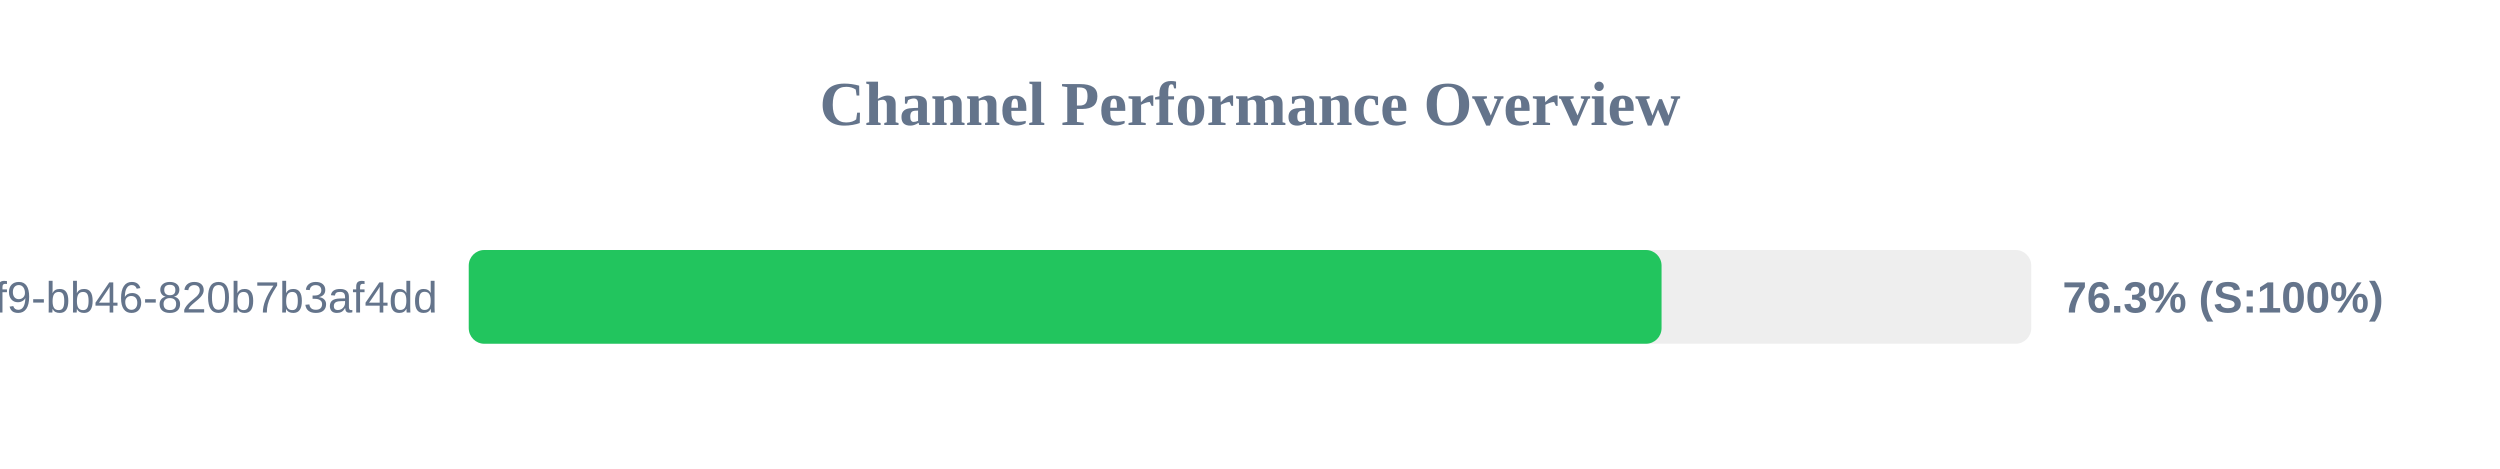
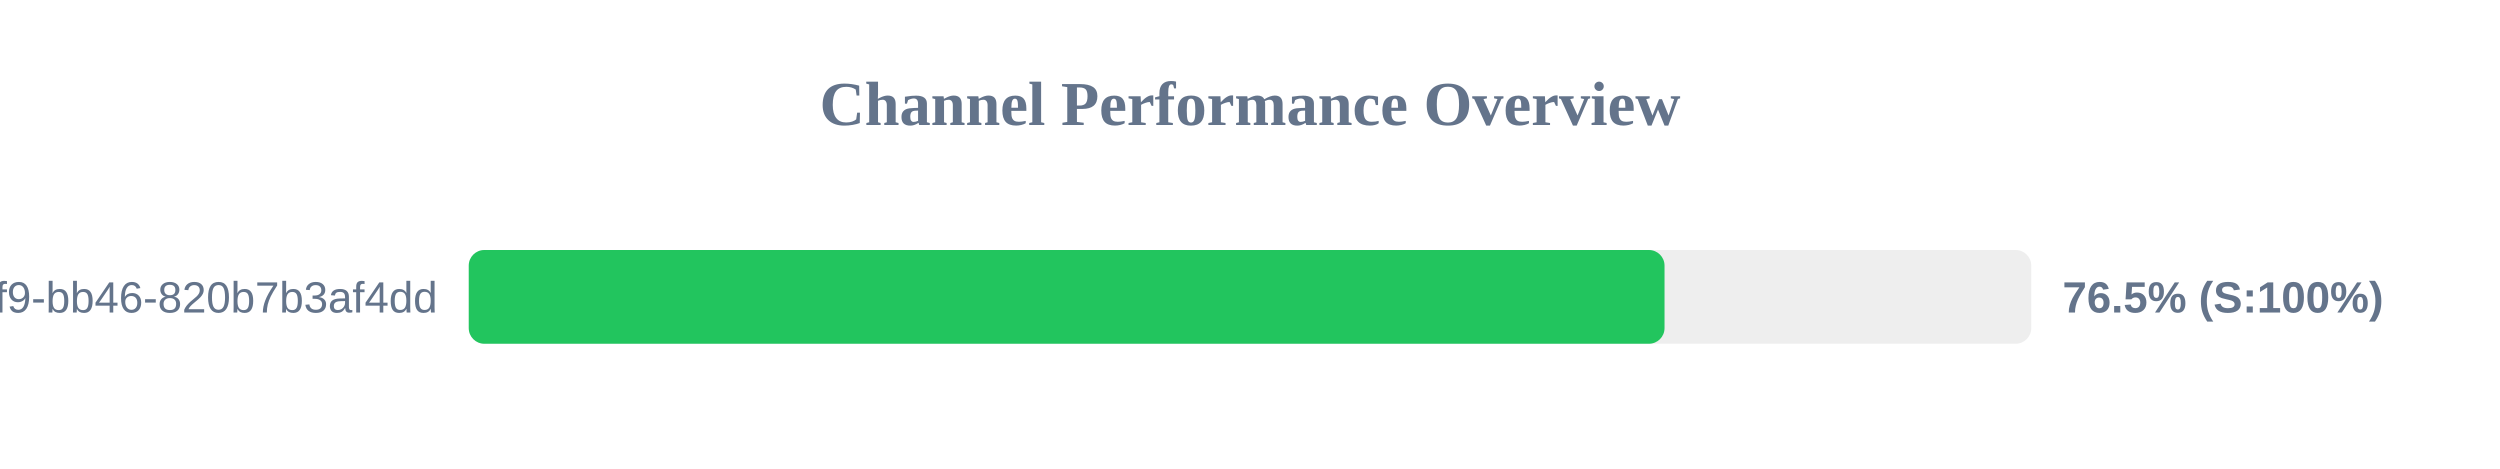
<svg xmlns="http://www.w3.org/2000/svg" width="800" height="150" version="1.1">
  <style>
        .row { font: 14px Arial; fill: #64748b; }
        .score { font: bold 14px Arial; fill: #64748b; }
    </style>
  <text x="400" y="40" text-anchor="middle" font-size="20px" font-weight="bold" fill="#64748b">Channel Performance Overview</text>
  <rect x="150" y="80" width="500" height="30" fill="#eee" rx="5" />
-   <rect x="150" y="80" width="381.7" height="30" fill="#22c55e" rx="5" />
+   <rect x="150" y="80" width="382.65" height="30" fill="#22c55e" rx="5" />
  <text x="140" y="100" text-anchor="end" class="row">?uuid=80b2ac81-ba69-41f9-bb46-820b7b3af4dd</text>
-   <text x="660" y="100" text-anchor="start" class="score">76.3% (S:100%)</text>
+   <text x="660" y="100" text-anchor="start" class="score">76.5% (S:100%)</text>
</svg>
